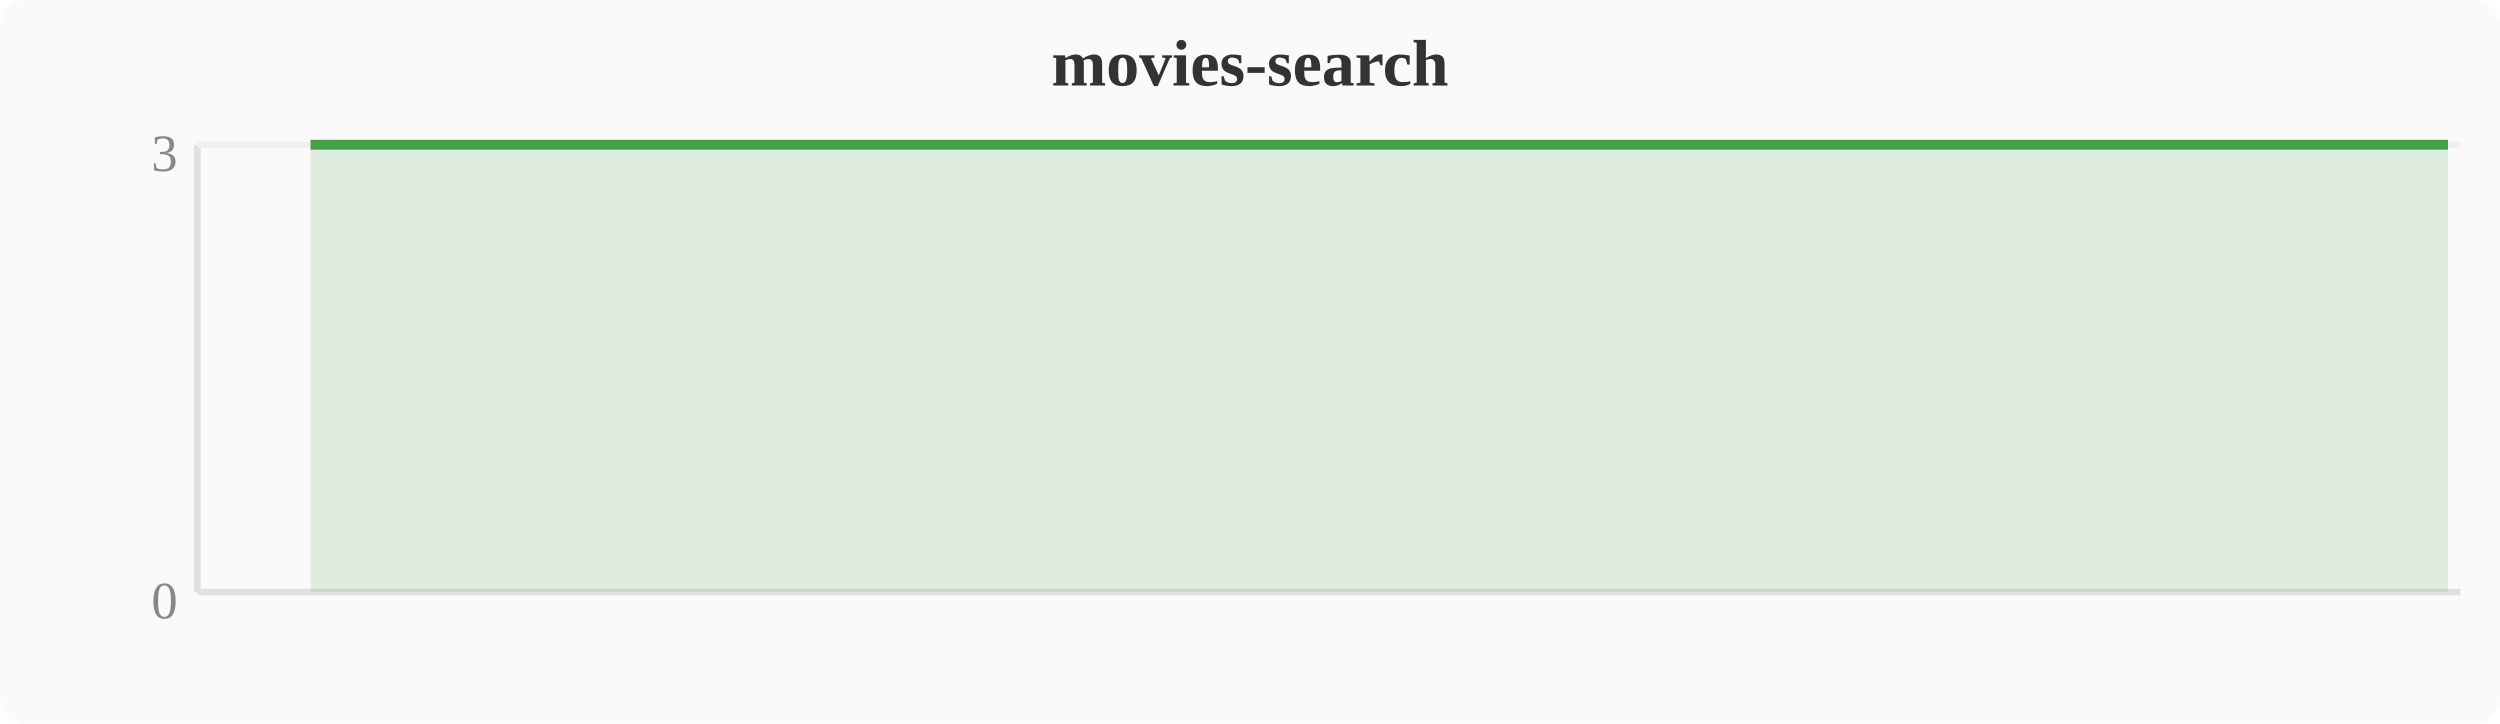
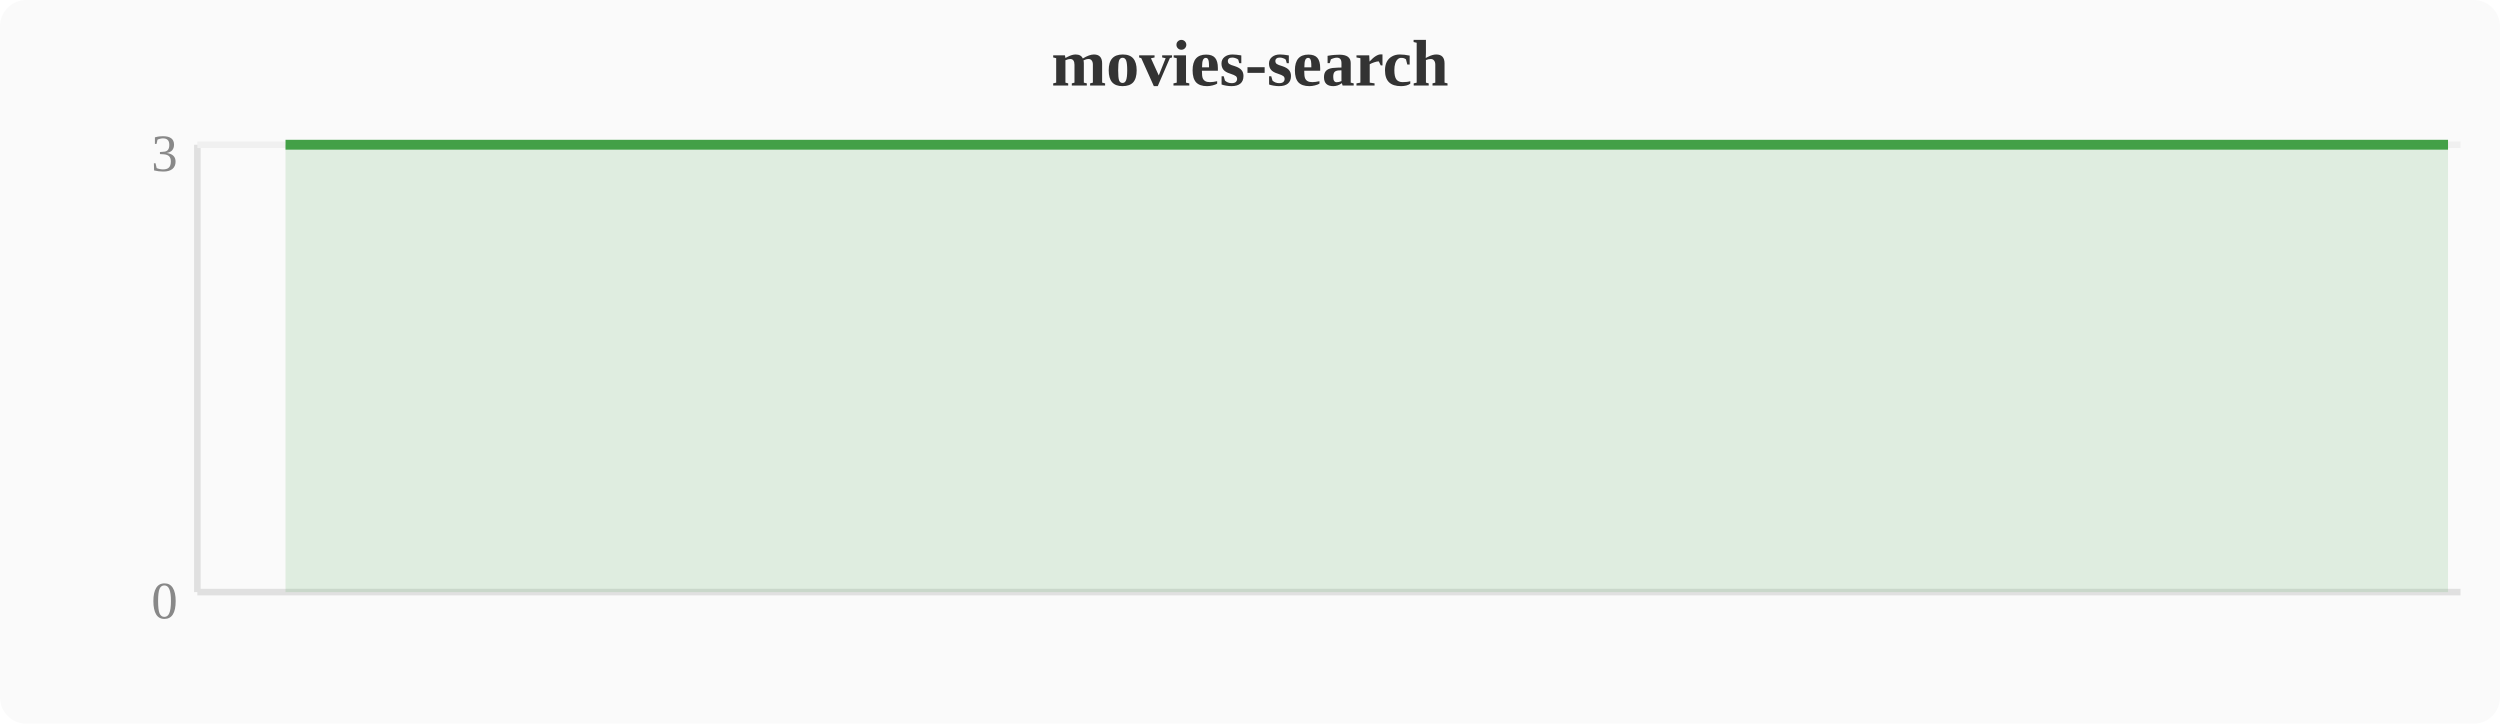
<svg xmlns="http://www.w3.org/2000/svg" width="380" height="110" viewBox="0 0 380 110">
  <rect width="380" height="110" fill="#fafafa" rx="4" />
  <text x="190" y="13" text-anchor="middle" font-size="10" font-weight="bold" fill="#333">movies-search</text>
  <line x1="30" y1="22" x2="30" y2="90" stroke="#e0e0e0" stroke-width="1" />
  <line x1="30" y1="90" x2="374" y2="90" stroke="#e0e0e0" stroke-width="1" />
  <line x1="30" y1="22" x2="374" y2="22" stroke="#f0f0f0" stroke-width="1" />
  <text x="27" y="94" text-anchor="end" font-size="8" fill="#888">0</text>
  <text x="27" y="26" text-anchor="end" font-size="8" fill="#888">3</text>
-   <polygon points="47.2,22.0 51.0,22.0 54.8,22.0 58.7,22.0 62.5,22.0 66.3,22.0 70.1,22.0 74.0,22.0 77.8,22.0 81.6,22.0 85.4,22.0 89.2,22.0 93.1,22.0 96.9,22.0 100.7,22.0 104.5,22.0 108.4,22.0 112.2,22.0 116.0,22.0 119.8,22.0 123.6,22.0 127.5,22.0 131.3,22.0 135.1,22.0 138.9,22.0 142.8,22.0 146.6,22.0 150.4,22.0 154.2,22.0 158.0,22.0 161.9,22.0 165.7,22.0 169.5,22.0 173.3,22.0 177.2,22.0 181.0,22.0 184.8,22.0 188.6,22.0 192.4,22.0 196.3,22.0 200.1,22.0 203.9,22.0 207.7,22.0 211.6,22.0 215.4,22.0 219.2,22.0 223.0,22.0 226.8,22.0 230.7,22.0 234.5,22.0 238.3,22.0 242.1,22.0 246.0,22.0 249.8,22.0 253.6,22.0 257.4,22.0 261.2,22.0 265.1,22.0 268.9,22.0 272.7,22.0 276.5,22.0 280.4,22.0 284.2,22.0 288.0,22.0 291.8,22.0 295.6,22.0 299.5,22.0 303.3,22.0 307.1,22.0 310.9,22.0 314.8,22.0 318.6,22.0 322.4,22.0 326.2,22.0 330.0,22.0 333.9,22.0 337.7,22.0 341.5,22.0 345.3,22.0 349.2,22.0 353.0,22.0 356.8,22.0 360.6,22.0 364.4,22.0 368.3,22.0 372.1,22.0 372.1,90 47.2,90" fill="#43a047" opacity="0.15" />
-   <polyline points="47.2,22.0 51.0,22.0 54.8,22.0 58.7,22.0 62.5,22.0 66.3,22.0 70.1,22.0 74.0,22.0 77.8,22.0 81.6,22.0 85.4,22.0 89.2,22.0 93.1,22.0 96.9,22.0 100.7,22.0 104.5,22.0 108.4,22.0 112.2,22.0 116.0,22.0 119.8,22.0 123.6,22.0 127.5,22.0 131.3,22.0 135.1,22.0 138.9,22.0 142.8,22.0 146.6,22.0 150.4,22.0 154.2,22.0 158.0,22.0 161.9,22.0 165.7,22.0 169.5,22.0 173.3,22.0 177.2,22.0 181.0,22.0 184.8,22.0 188.6,22.0 192.4,22.0 196.3,22.0 200.1,22.0 203.9,22.0 207.7,22.0 211.6,22.0 215.4,22.0 219.2,22.0 223.0,22.0 226.8,22.0 230.7,22.0 234.5,22.0 238.3,22.0 242.1,22.0 246.0,22.0 249.8,22.0 253.6,22.0 257.4,22.0 261.2,22.0 265.1,22.0 268.9,22.0 272.7,22.0 276.5,22.0 280.4,22.0 284.2,22.0 288.0,22.0 291.8,22.0 295.6,22.0 299.5,22.0 303.3,22.0 307.1,22.0 310.9,22.0 314.8,22.0 318.6,22.0 322.4,22.0 326.2,22.0 330.0,22.0 333.9,22.0 337.7,22.0 341.5,22.0 345.3,22.0 349.2,22.0 353.0,22.0 356.8,22.0 360.6,22.0 364.4,22.0 368.3,22.0 372.1,22.0" fill="none" stroke="#43a047" stroke-width="1.5" stroke-linejoin="round" />
+   <polygon points="43.4,22.0 47.2,22.0 51.0,22.0 54.8,22.0 58.7,22.0 62.5,22.0 66.3,22.0 70.1,22.0 74.0,22.0 77.8,22.0 81.6,22.0 85.4,22.0 89.2,22.0 93.1,22.0 96.9,22.0 100.7,22.0 104.5,22.0 108.4,22.0 112.2,22.0 116.0,22.0 119.8,22.0 123.6,22.0 127.5,22.0 131.3,22.0 135.1,22.0 138.9,22.0 142.8,22.0 146.6,22.0 150.4,22.0 154.2,22.0 158.0,22.0 161.9,22.0 165.7,22.0 169.5,22.0 173.3,22.0 177.2,22.0 181.0,22.0 184.8,22.0 188.6,22.0 192.4,22.0 196.3,22.0 200.1,22.0 203.9,22.0 207.7,22.0 211.6,22.0 215.4,22.0 219.2,22.0 223.0,22.0 226.8,22.0 230.7,22.0 234.5,22.0 238.3,22.0 242.1,22.0 246.0,22.0 249.8,22.0 253.6,22.0 257.4,22.0 261.2,22.0 265.1,22.0 268.9,22.0 272.7,22.0 276.5,22.0 280.4,22.0 284.2,22.0 288.0,22.0 291.8,22.0 295.6,22.0 299.5,22.0 303.3,22.0 307.1,22.0 310.9,22.0 314.8,22.0 318.6,22.0 322.4,22.0 326.2,22.0 330.0,22.0 333.9,22.0 337.7,22.0 341.5,22.0 345.3,22.0 349.2,22.0 353.0,22.0 356.8,22.0 360.6,22.0 364.4,22.0 368.3,22.0 372.1,22.0 372.1,90 43.4,90" fill="#43a047" opacity="0.15" />
+   <polyline points="43.4,22.0 47.2,22.0 51.0,22.0 54.8,22.0 58.7,22.0 62.5,22.0 66.3,22.0 70.1,22.0 74.0,22.0 77.8,22.0 81.6,22.0 85.4,22.0 89.2,22.0 93.1,22.0 96.9,22.0 100.7,22.0 104.5,22.0 108.4,22.0 112.2,22.0 116.0,22.0 119.8,22.0 123.6,22.0 127.5,22.0 131.3,22.0 135.1,22.0 138.9,22.0 142.8,22.0 146.6,22.0 150.4,22.0 154.2,22.0 158.0,22.0 161.9,22.0 165.7,22.0 169.5,22.0 173.3,22.0 177.2,22.0 181.0,22.0 184.8,22.0 188.6,22.0 192.4,22.0 196.3,22.0 200.1,22.0 203.9,22.0 207.7,22.0 211.6,22.0 215.4,22.0 219.2,22.0 223.0,22.0 226.8,22.0 230.7,22.0 234.5,22.0 238.3,22.0 242.1,22.0 246.0,22.0 249.8,22.0 253.6,22.0 257.4,22.0 261.2,22.0 265.1,22.0 268.9,22.0 272.7,22.0 276.5,22.0 280.4,22.0 284.2,22.0 288.0,22.0 291.8,22.0 295.6,22.0 299.5,22.0 303.3,22.0 307.1,22.0 310.9,22.0 314.8,22.0 318.6,22.0 322.4,22.0 326.2,22.0 330.0,22.0 333.9,22.0 337.7,22.0 341.5,22.0 345.3,22.0 349.2,22.0 353.0,22.0 356.8,22.0 360.6,22.0 364.4,22.0 368.3,22.0 372.1,22.0" fill="none" stroke="#43a047" stroke-width="1.5" stroke-linejoin="round" />
</svg>
